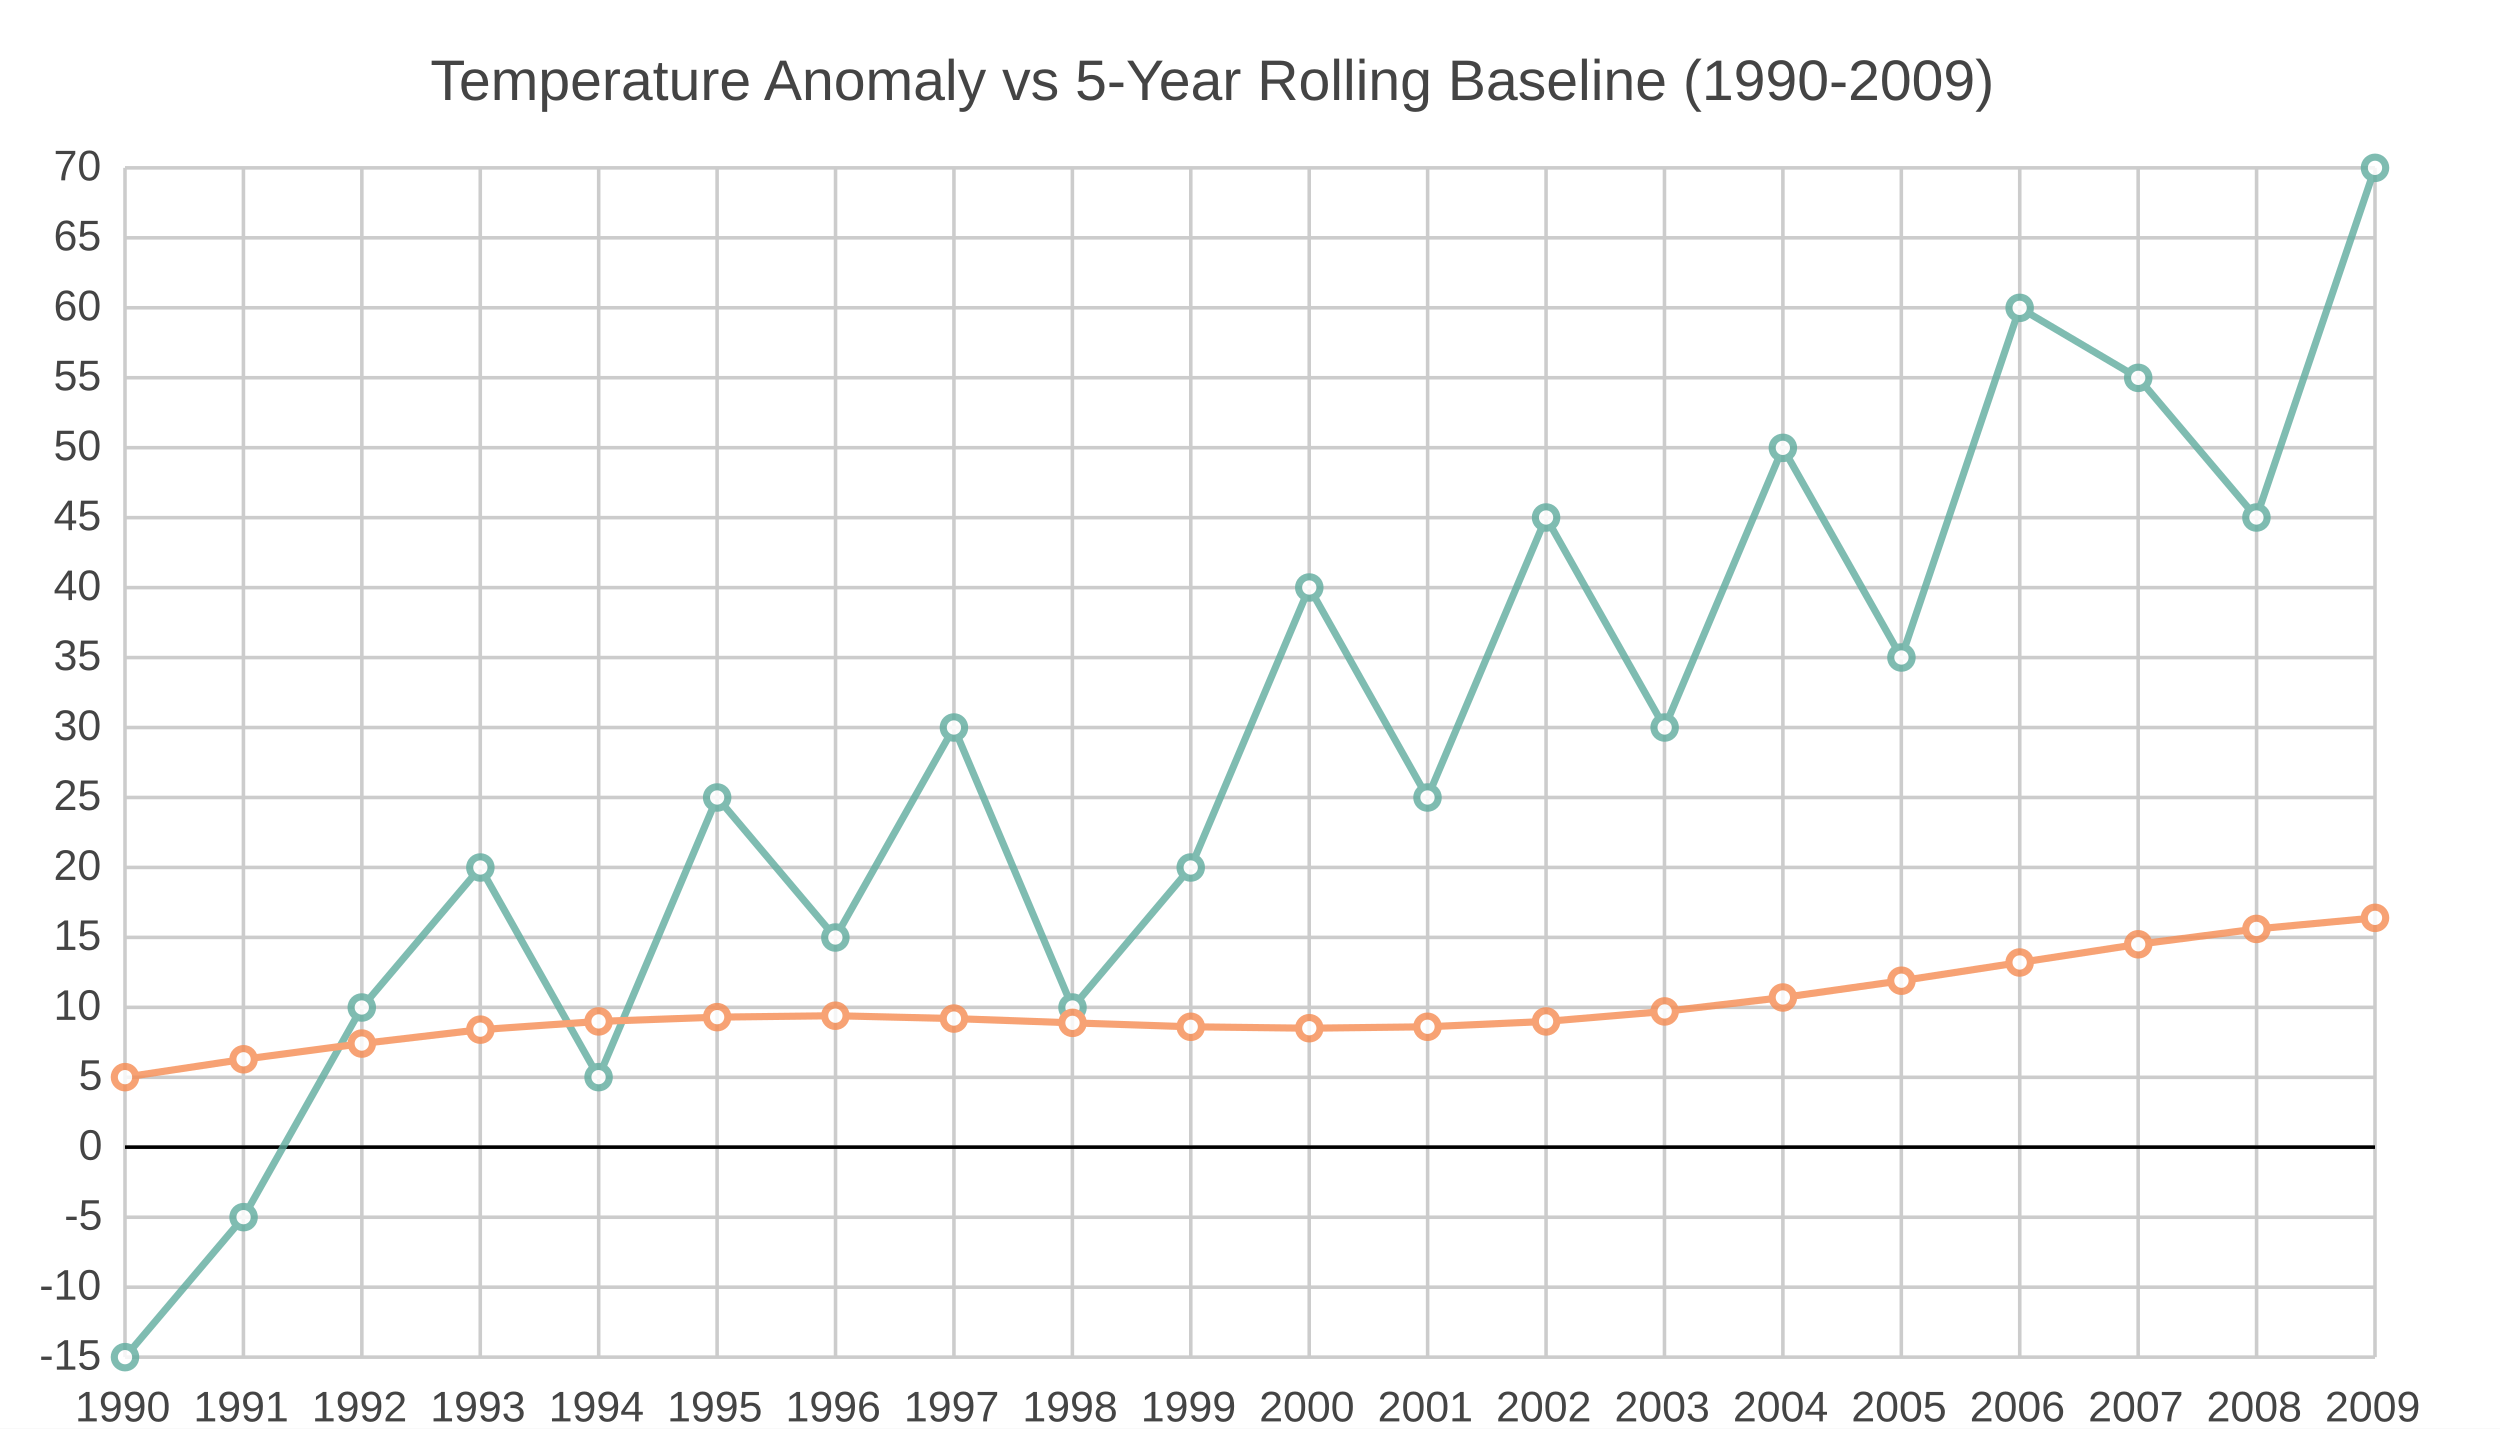
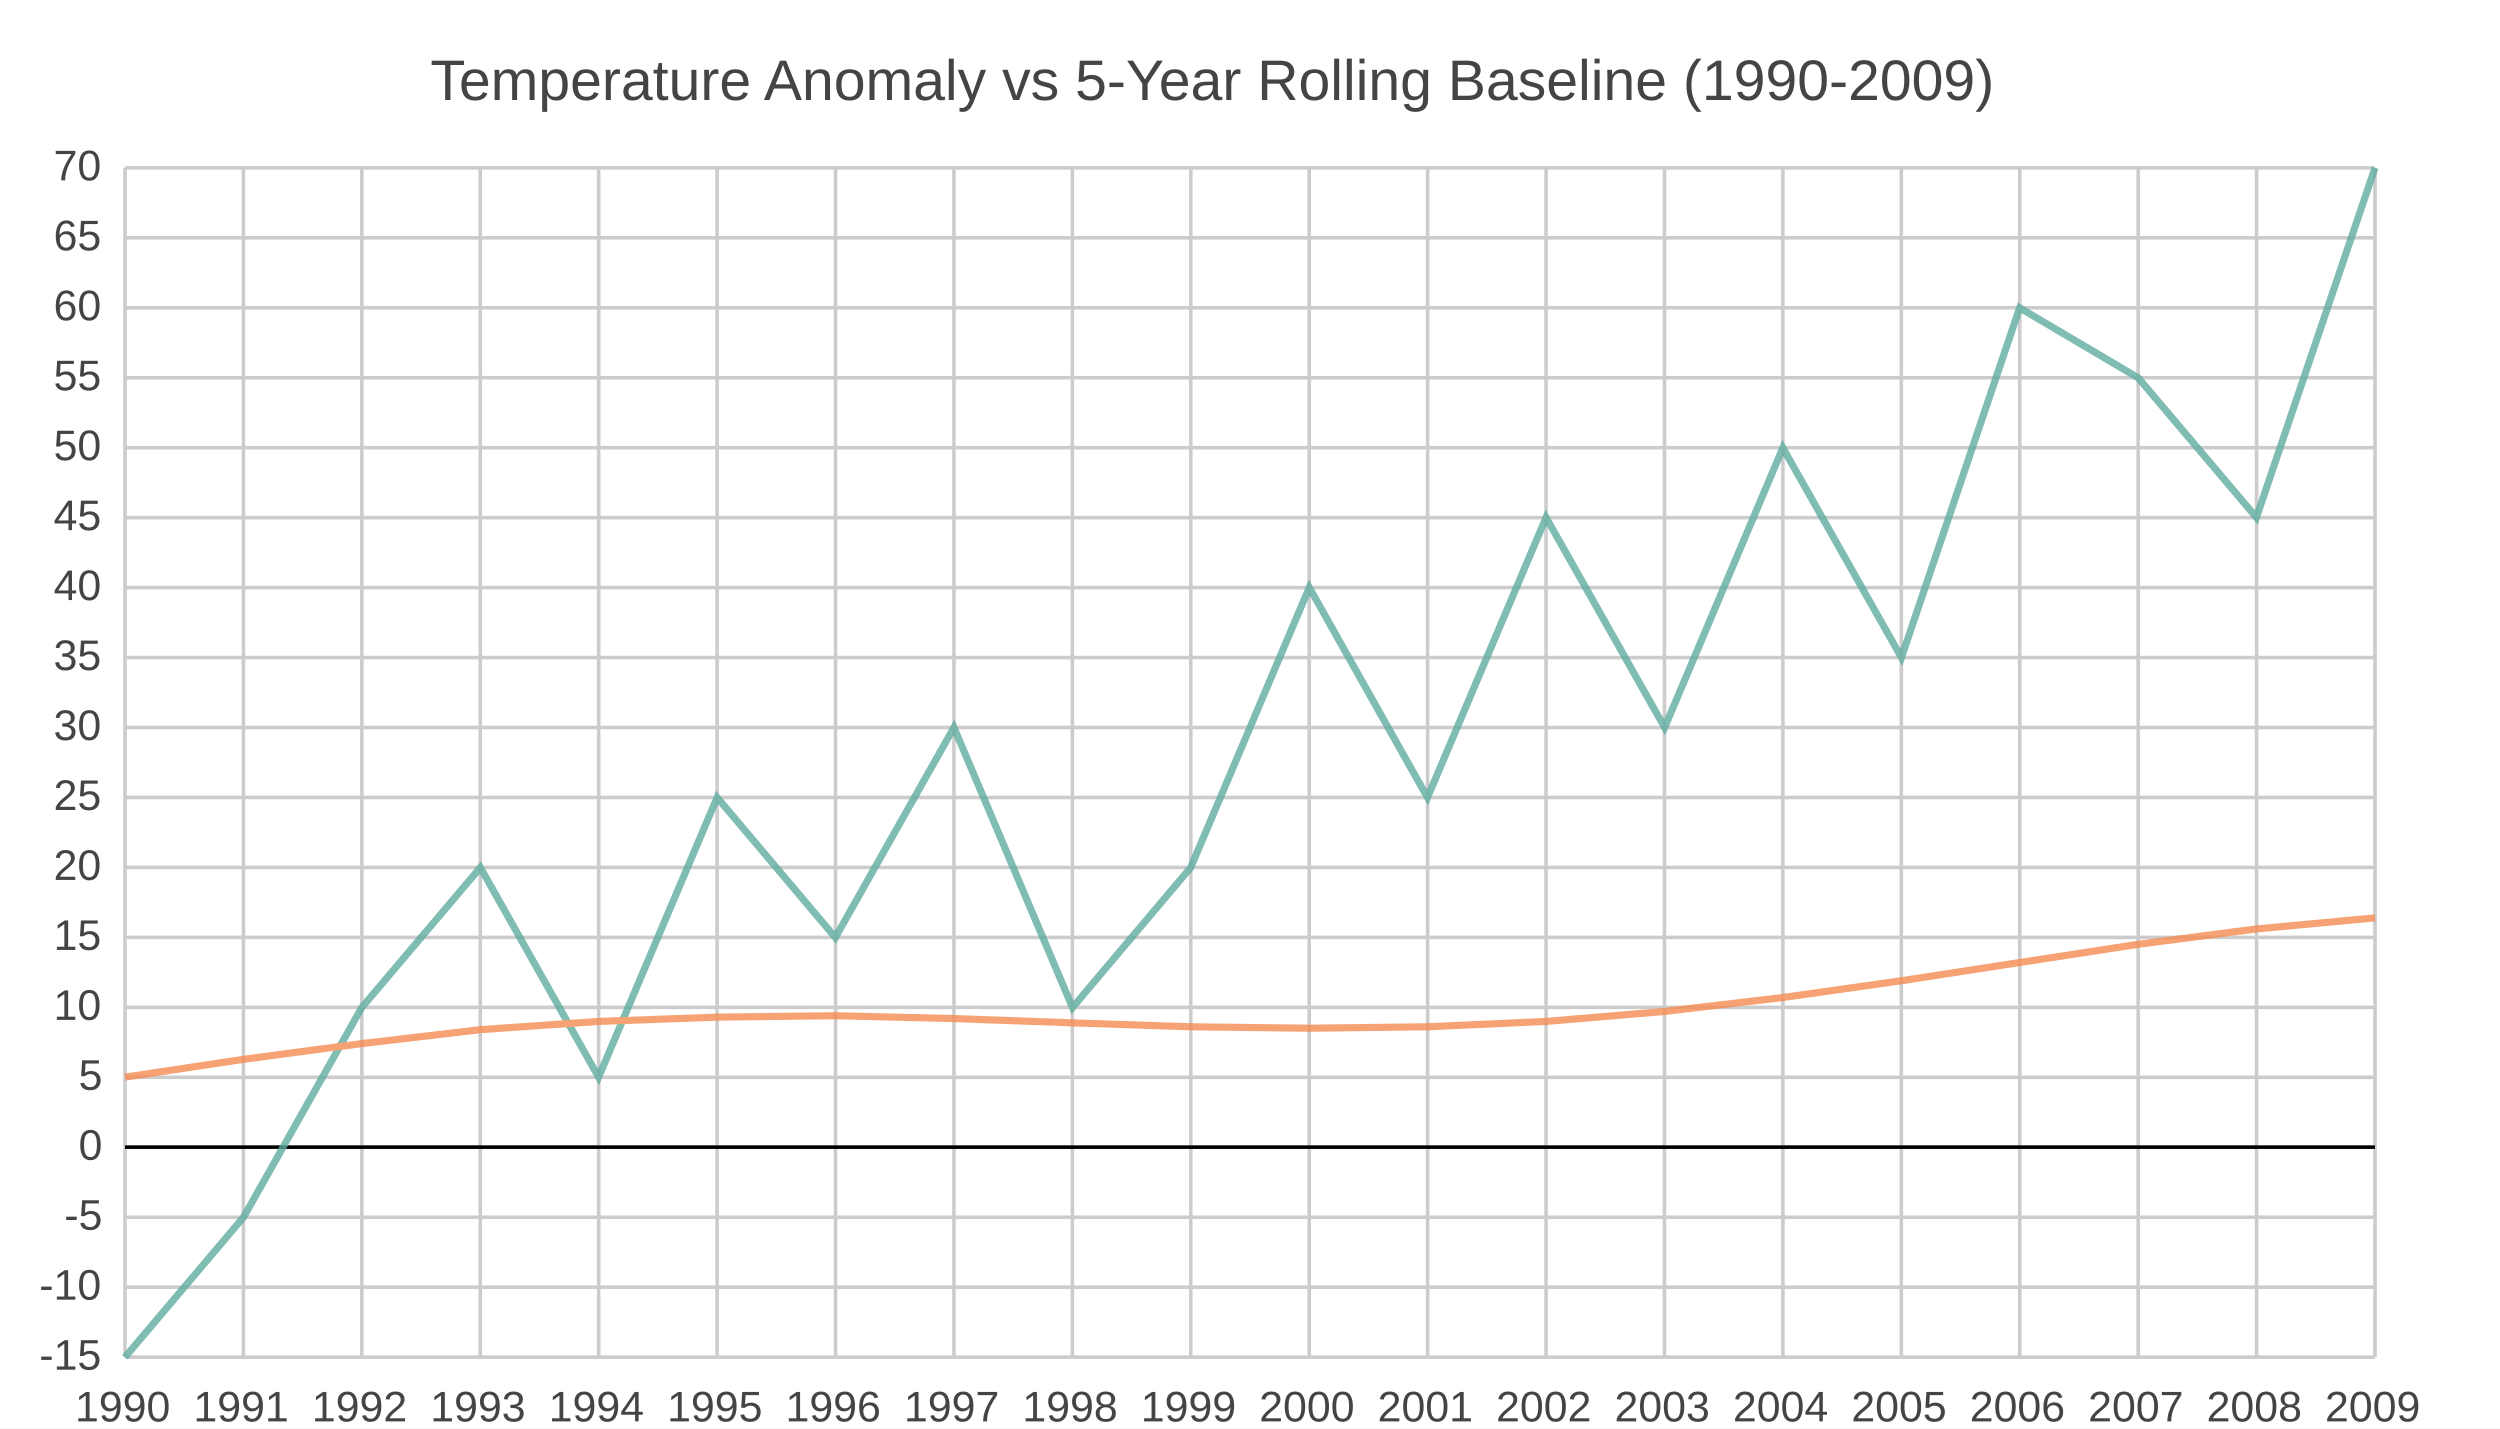
<svg xmlns="http://www.w3.org/2000/svg" width="700" height="400" viewBox="0 0 700 400">
  <path fill="#FFFFFF" d="M0 0 h700 v400 h-700 v-400Z" />
  <text transform="translate(-229.5, 18)" fill="#444444" font-family="Arial" font-weight="normal" font-size="16" x="350.0" y="10.0">Temperature Anomaly vs 5-Year Rolling Baseline (1990-2009)</text>
  <g>
    <path stroke="#CCCCCC" stroke-dasharray="None" d="M0 0.0 h630.0 M0 19.588 h630.0 M0 39.176 h630.0 M0 58.765 h630.0 M0 78.353 h630.0 M0 97.941 h630.0 M0 117.529 h630.0 M0 137.118 h630.0 M0 156.706 h630.0 M0 176.294 h630.0 M0 195.882 h630.0 M0 215.471 h630.0 M0 235.059 h630.0 M0 254.647 h630.0 M0 274.235 h630.0 M0 293.824 h630.0 M0 313.412 h630.0 M0 333.0 h630.0" transform="translate(35.0, 47.0)" />
    <g font-size="12" font-family="Arial" fill="#444444" transform="translate(29.0, 47.0)">
      <text x="0" y="0.0" transform="translate(-14, 3.5)">70</text>
      <text x="0" y="19.588" transform="translate(-14, 3.5)">65</text>
      <text x="0" y="39.176" transform="translate(-14, 3.5)">60</text>
      <text x="0" y="58.765" transform="translate(-14, 3.5)">55</text>
      <text x="0" y="78.353" transform="translate(-14, 3.5)">50</text>
      <text x="0" y="97.941" transform="translate(-14, 3.5)">45</text>
      <text x="0" y="117.529" transform="translate(-14, 3.5)">40</text>
      <text x="0" y="137.118" transform="translate(-14, 3.5)">35</text>
      <text x="0" y="156.706" transform="translate(-14, 3.5)">30</text>
      <text x="0" y="176.294" transform="translate(-14, 3.5)">25</text>
      <text x="0" y="195.882" transform="translate(-14, 3.5)">20</text>
      <text x="0" y="215.471" transform="translate(-14, 3.5)">15</text>
      <text x="0" y="235.059" transform="translate(-14, 3.5)">10</text>
      <text x="0" y="254.647" transform="translate(-7, 3.5)">5</text>
      <text x="0" y="274.235" transform="translate(-7, 3.5)">0</text>
      <text x="0" y="293.824" transform="translate(-11, 3.5)">-5</text>
      <text x="0" y="313.412" transform="translate(-18, 3.5)">-10</text>
      <text x="0" y="333.0" transform="translate(-18, 3.5)">-15</text>
    </g>
  </g>
  <g>
    <path stroke="#CCCCCC" stroke-dasharray="None" d="M0.0 0 v333.0 M33.158 0 v333.0 M66.316 0 v333.0 M99.474 0 v333.0 M132.632 0 v333.0 M165.789 0 v333.0 M198.947 0 v333.0 M232.105 0 v333.0 M265.263 0 v333.0 M298.421 0 v333.0 M331.579 0 v333.0 M364.737 0 v333.0 M397.895 0 v333.0 M431.053 0 v333.0 M464.211 0 v333.0 M497.368 0 v333.0 M530.526 0 v333.0 M563.684 0 v333.0 M596.842 0 v333.0 M630.0 0 v333.0" transform="translate(35.0, 47.0)" />
    <g font-size="12" font-family="Arial" fill="#444444" transform="translate(35.0, 65.0)">
      <text x="0.0" y="333.0" transform="translate(-14.0, 0)">1990</text>
      <text x="33.158" y="333.0" transform="translate(-14.0, 0)">1991</text>
      <text x="66.316" y="333.0" transform="translate(-14.0, 0)">1992</text>
      <text x="99.474" y="333.0" transform="translate(-14.0, 0)">1993</text>
      <text x="132.632" y="333.0" transform="translate(-14.0, 0)">1994</text>
      <text x="165.789" y="333.0" transform="translate(-14.0, 0)">1995</text>
      <text x="198.947" y="333.0" transform="translate(-14.0, 0)">1996</text>
      <text x="232.105" y="333.0" transform="translate(-14.0, 0)">1997</text>
      <text x="265.263" y="333.0" transform="translate(-14.0, 0)">1998</text>
      <text x="298.421" y="333.0" transform="translate(-14.0, 0)">1999</text>
      <text x="331.579" y="333.0" transform="translate(-14.0, 0)">2000</text>
      <text x="364.737" y="333.0" transform="translate(-14.0, 0)">2001</text>
      <text x="397.895" y="333.0" transform="translate(-14.0, 0)">2002</text>
      <text x="431.053" y="333.0" transform="translate(-14.0, 0)">2003</text>
      <text x="464.211" y="333.0" transform="translate(-14.0, 0)">2004</text>
      <text x="497.368" y="333.0" transform="translate(-14.0, 0)">2005</text>
      <text x="530.526" y="333.0" transform="translate(-14.0, 0)">2006</text>
      <text x="563.684" y="333.0" transform="translate(-14.0, 0)">2007</text>
      <text x="596.842" y="333.0" transform="translate(-14.0, 0)">2008</text>
      <text x="630.0" y="333.0" transform="translate(-14.0, 0)">2009</text>
    </g>
  </g>
  <path transform="translate(35.0, 47.0)" d="M0 274.2 h630.0z" stroke="black" />
  <g opacity="0.8" transform="translate(-35.0, -20.0) rotate(180, 350.0, 200.0) scale(-1, 1) translate(-630.0, 0)">
    <g fill="white" stroke="#5fab9e" stroke-width="2">
      <path d="M0.0 0.0 L33.2 39.2 L66.3 97.9 L99.5 137.1 L132.6 78.4 L165.8 156.7 L198.9 117.5 L232.1 176.3 L265.3 97.9 L298.4 137.1 L331.6 215.5 L364.7 156.7 L397.9 235.1 L431.1 176.3 L464.2 254.6 L497.4 195.9 L530.5 293.8 L563.7 274.2 L596.8 235.1 L630.0 333.0" fill="none" />
-       <circle cx="0.0" cy="0.0" r="3" />
-       <circle cx="33.2" cy="39.2" r="3" />
-       <circle cx="66.3" cy="97.9" r="3" />
-       <circle cx="99.5" cy="137.1" r="3" />
-       <circle cx="132.6" cy="78.4" r="3" />
-       <circle cx="165.8" cy="156.7" r="3" />
-       <circle cx="198.9" cy="117.5" r="3" />
-       <circle cx="232.1" cy="176.3" r="3" />
-       <circle cx="265.3" cy="97.9" r="3" />
-       <circle cx="298.4" cy="137.1" r="3" />
-       <circle cx="331.6" cy="215.5" r="3" />
-       <circle cx="364.7" cy="156.7" r="3" />
-       <circle cx="397.9" cy="235.1" r="3" />
-       <circle cx="431.1" cy="176.3" r="3" />
-       <circle cx="464.2" cy="254.6" r="3" />
-       <circle cx="497.4" cy="195.9" r="3" />
-       <circle cx="530.5" cy="293.8" r="3" />
-       <circle cx="563.7" cy="274.2" r="3" />
-       <circle cx="596.8" cy="235.1" r="3" />
-       <circle cx="630.0" cy="333.0" r="3" />
    </g>
    <g fill="white" stroke="#f58b51" stroke-width="2">
      <path d="M0.0 78.4 L33.2 83.4 L66.3 87.8 L99.5 91.7 L132.6 94.0 L165.8 95.2 L198.9 95.6 L232.1 94.8 L265.3 93.6 L298.4 92.5 L331.6 92.1 L364.7 92.5 L397.9 94.0 L431.1 96.8 L464.2 100.7 L497.4 105.4 L530.5 110.5 L563.7 115.6 L596.8 119.9 L630.0 123.0" fill="none" />
-       <circle cx="0.0" cy="78.4" r="3" />
-       <circle cx="33.2" cy="83.4" r="3" />
-       <circle cx="66.3" cy="87.8" r="3" />
-       <circle cx="99.5" cy="91.7" r="3" />
-       <circle cx="132.6" cy="94.0" r="3" />
-       <circle cx="165.8" cy="95.2" r="3" />
-       <circle cx="198.9" cy="95.6" r="3" />
-       <circle cx="232.1" cy="94.8" r="3" />
-       <circle cx="265.3" cy="93.6" r="3" />
-       <circle cx="298.4" cy="92.5" r="3" />
-       <circle cx="331.6" cy="92.1" r="3" />
-       <circle cx="364.7" cy="92.5" r="3" />
-       <circle cx="397.9" cy="94.0" r="3" />
-       <circle cx="431.1" cy="96.8" r="3" />
-       <circle cx="464.2" cy="100.7" r="3" />
-       <circle cx="497.4" cy="105.4" r="3" />
-       <circle cx="530.5" cy="110.5" r="3" />
-       <circle cx="563.7" cy="115.6" r="3" />
-       <circle cx="596.8" cy="119.9" r="3" />
-       <circle cx="630.0" cy="123.0" r="3" />
    </g>
  </g>
</svg>
